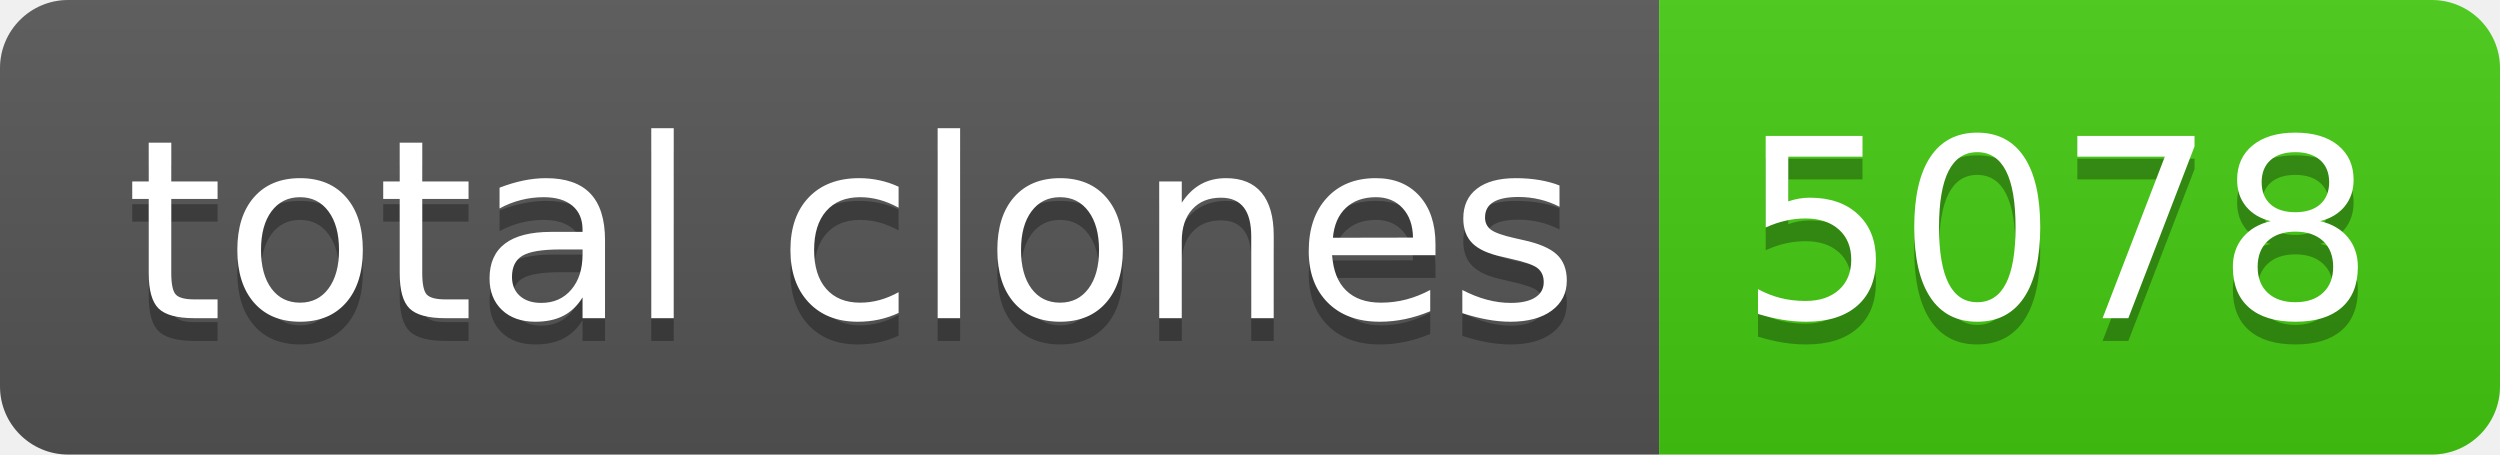
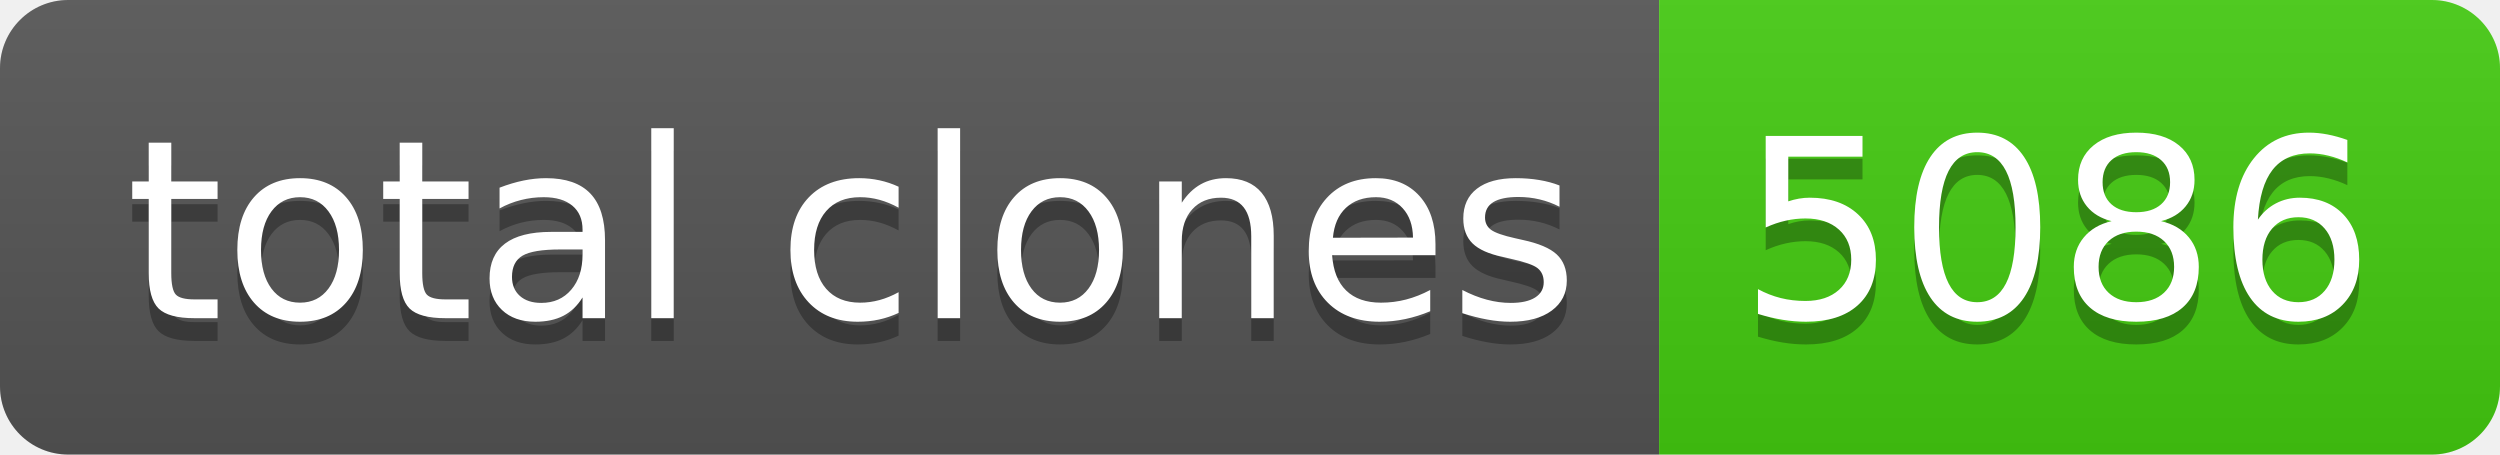
- <svg xmlns="http://www.w3.org/2000/svg" width="110" height="20" role="img" aria-label="total clones: 5078">
+ <svg xmlns="http://www.w3.org/2000/svg" width="110" height="20" role="img" aria-label="total clones: 5086">
  <linearGradient id="s" x2="0" y2="100%">
    <stop offset="0" stop-color="#bbb" stop-opacity=".1" />
    <stop offset="1" stop-opacity=".1" />
  </linearGradient>
  <clipPath id="r">
    <rect width="110" height="20" rx="3" fill="#fff" />
  </clipPath>
  <g clip-path="url(#r)">
    <rect width="73" height="20" fill="#555" />
    <rect x="73" width="37" height="20" fill="#4c1" />
    <rect width="110" height="20" fill="url(#s)" />
  </g>
  <g fill="#fff" text-anchor="middle" font-family="Verdana,Geneva,DejaVu Sans,sans-serif" text-rendering="geometricPrecision" font-size="110">
    <text aria-hidden="true" x="375" y="150" fill="#010101" fill-opacity=".3" transform="scale(.1)" textLength="630">total clones</text>
    <text x="375" y="140" transform="scale(.1)" fill="#fff" textLength="630">total clones</text>
-     <text aria-hidden="true" x="905" y="150" fill="#010101" fill-opacity=".3" transform="scale(.1)" textLength="270">5078</text>
-     <text x="905" y="140" transform="scale(.1)" fill="#fff" textLength="270">5078</text>
+     <text aria-hidden="true" x="905" y="150" fill="#010101" fill-opacity=".3" transform="scale(.1)" textLength="270">5086</text>
+     <text x="905" y="140" transform="scale(.1)" fill="#fff" textLength="270">5086</text>
  </g>
</svg>
